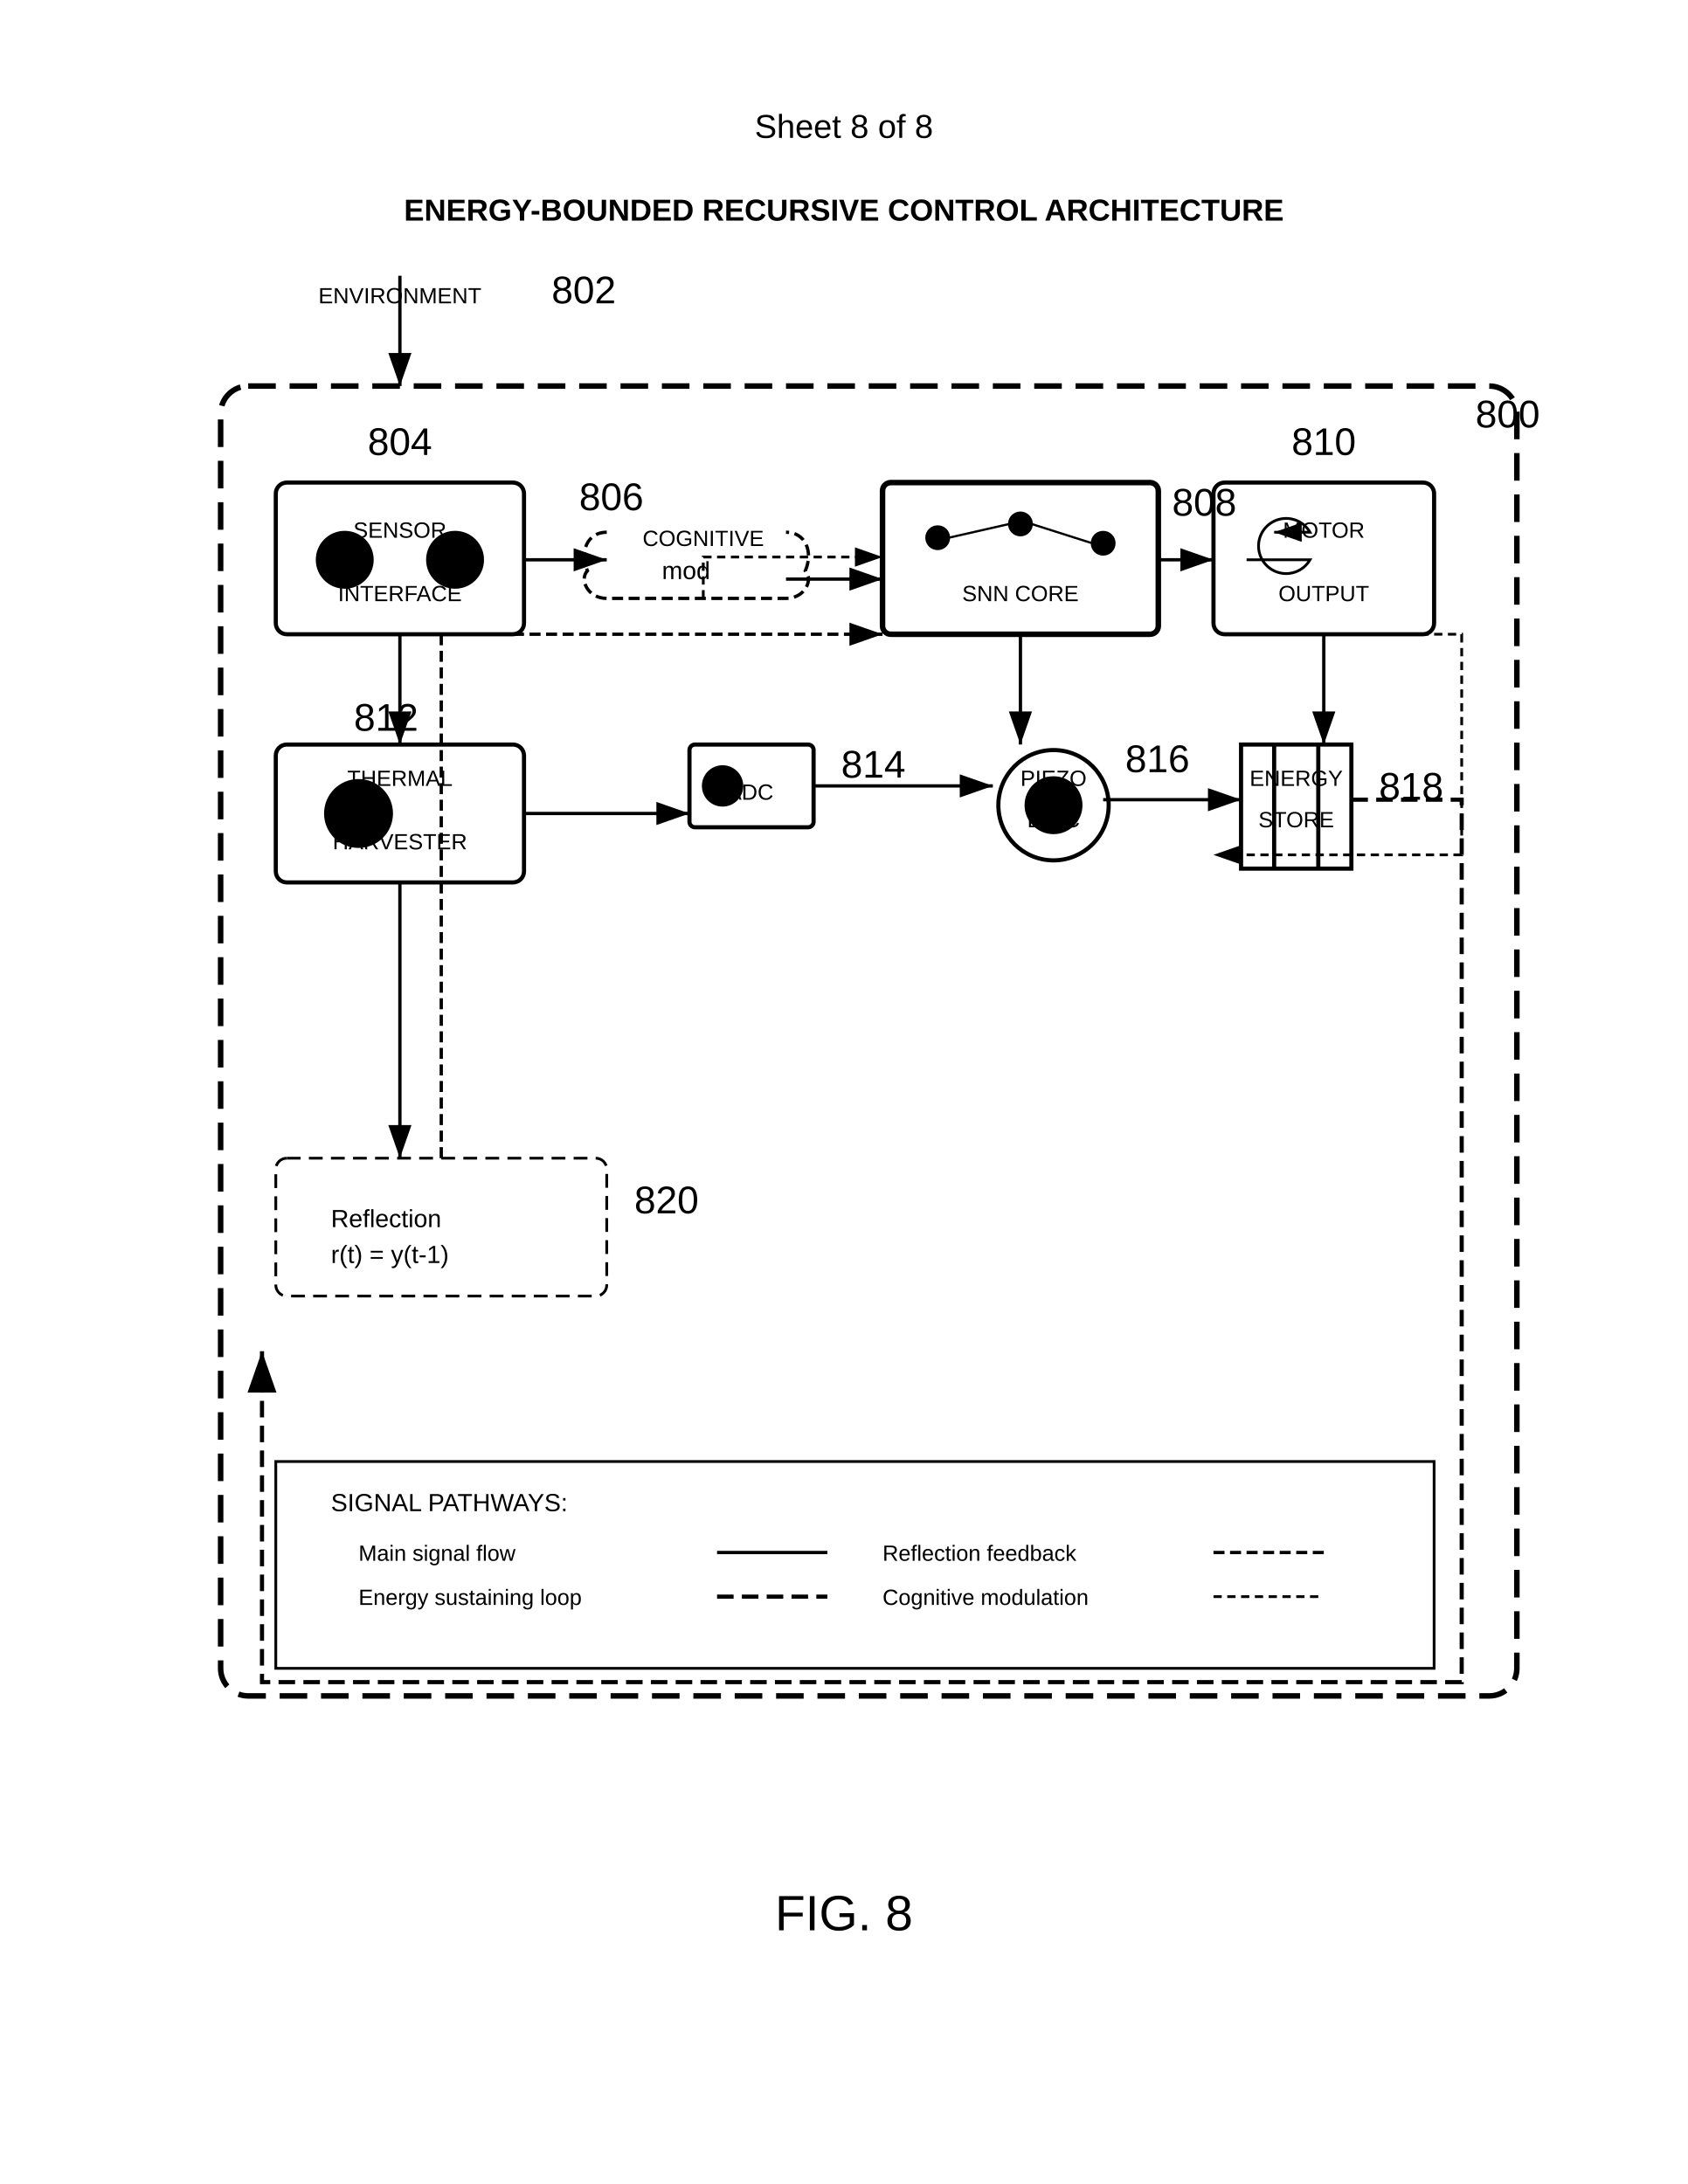
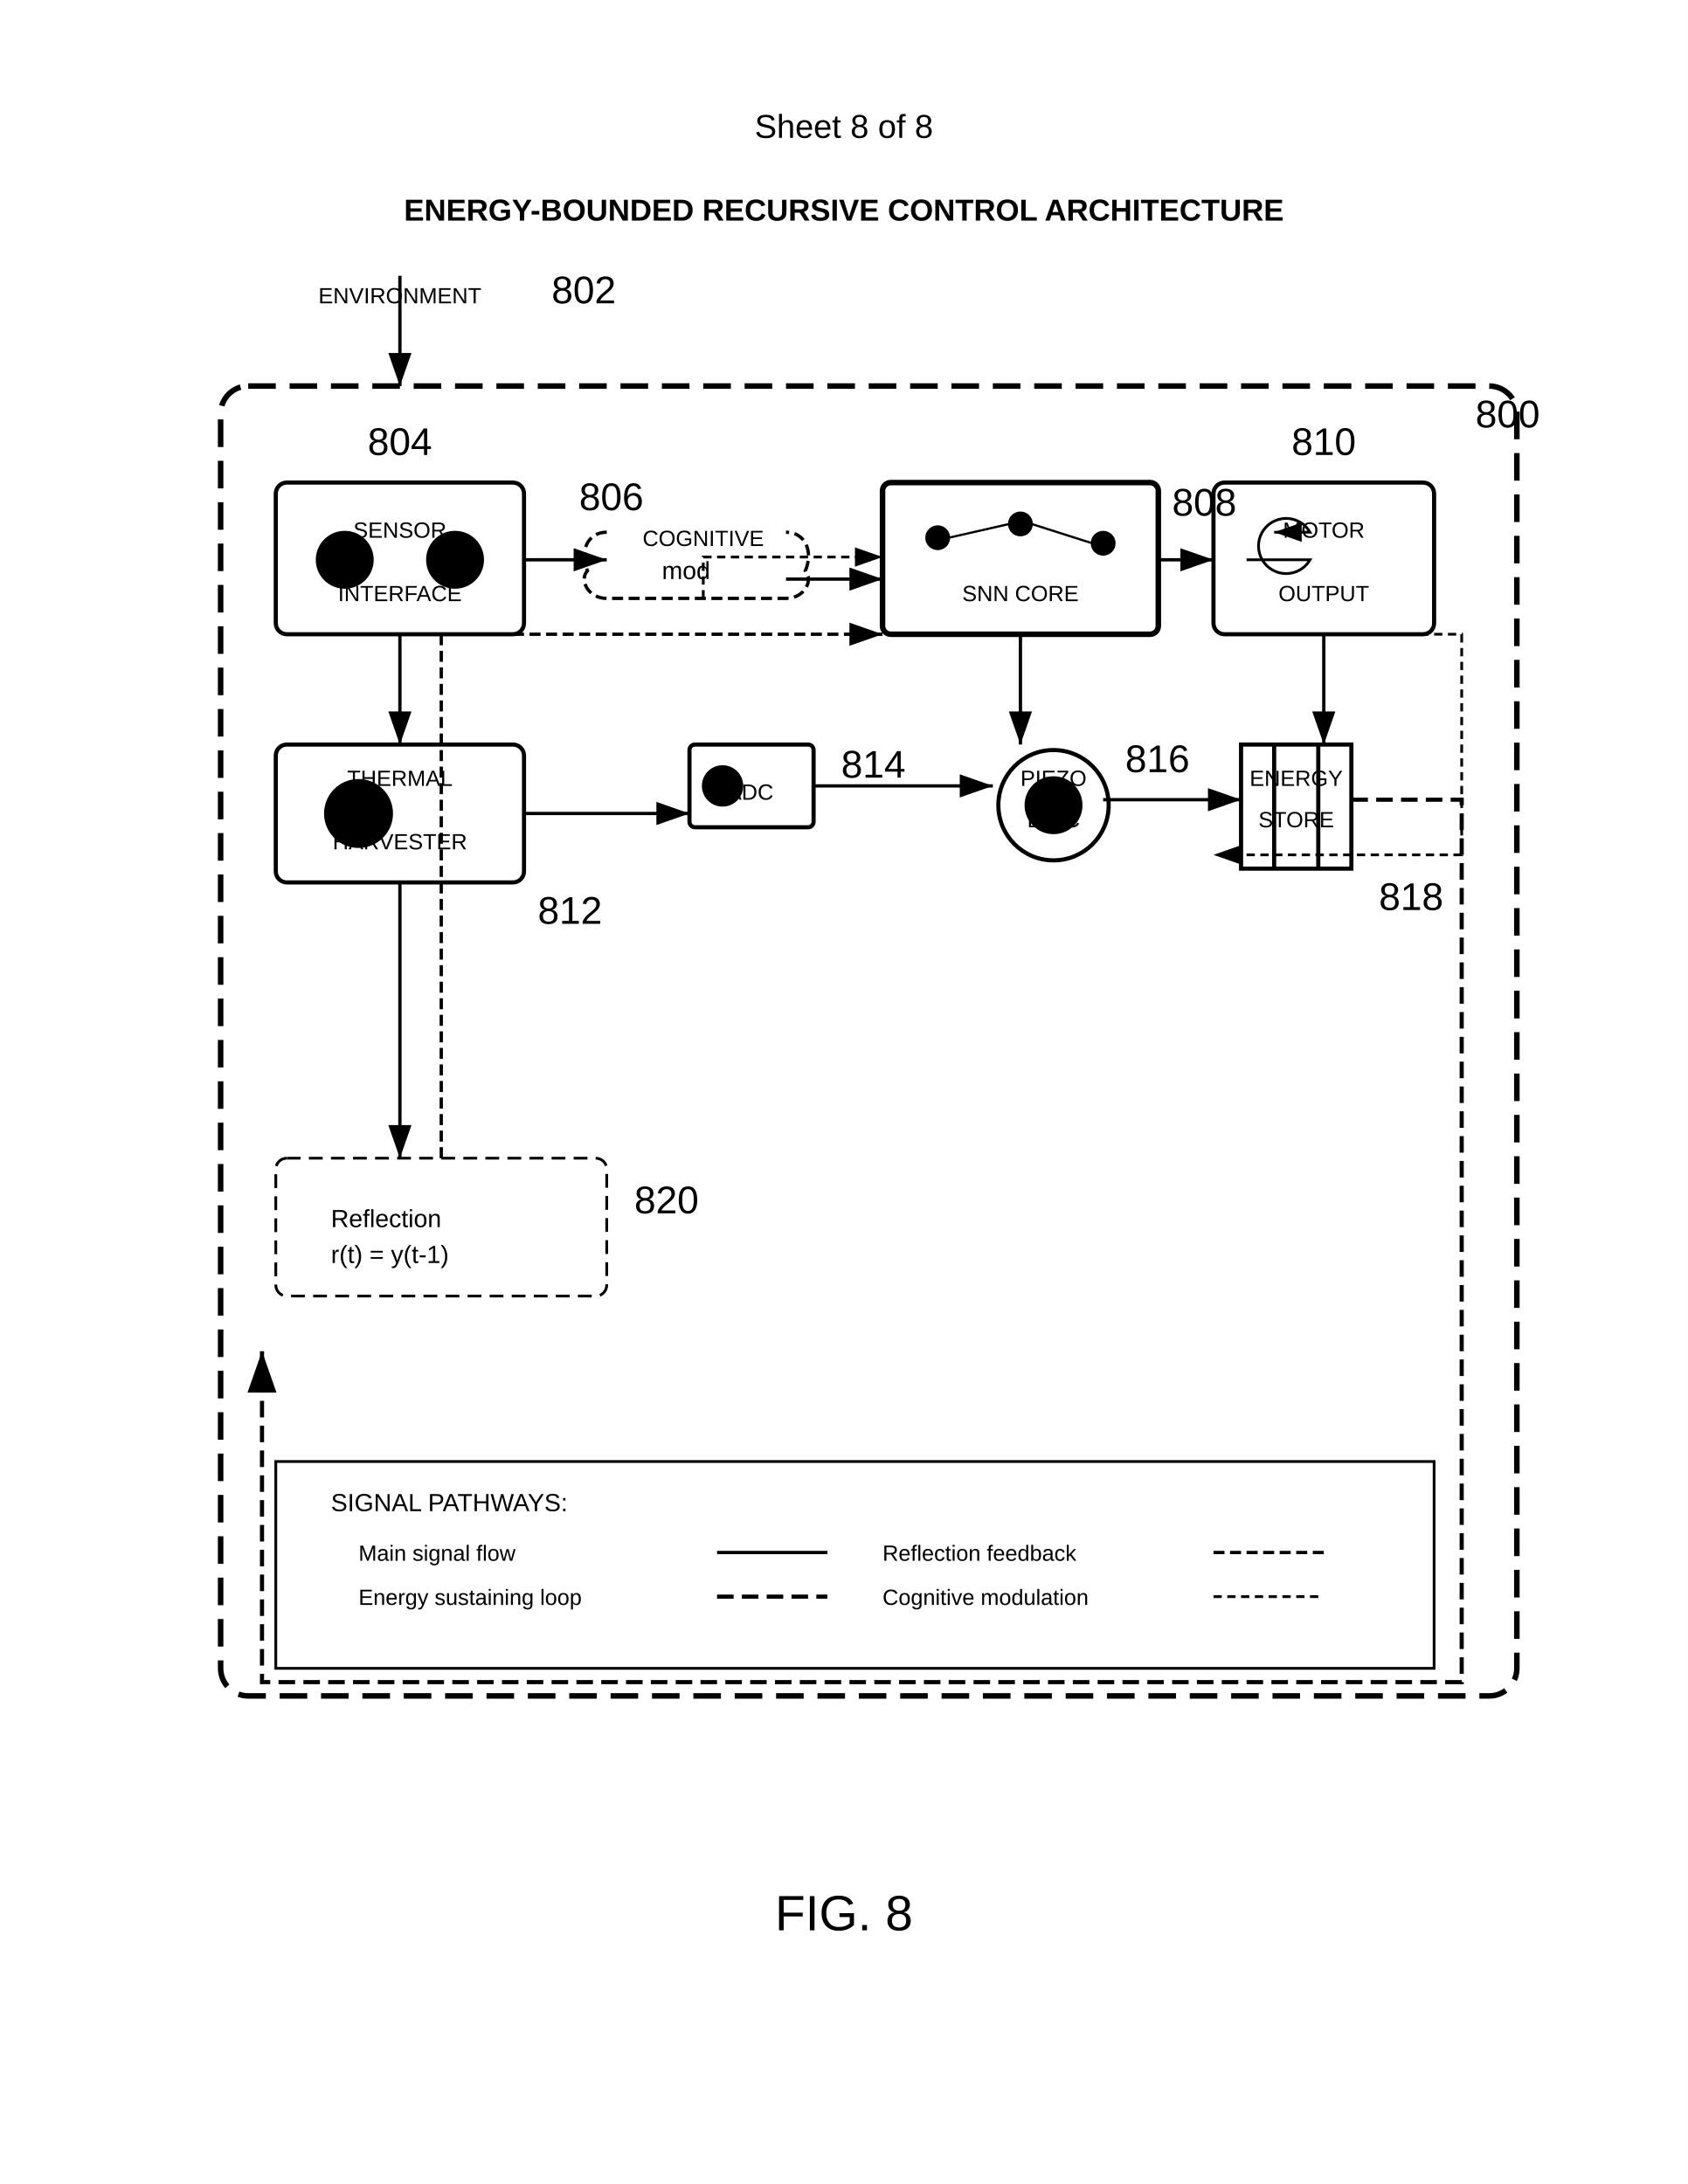
<svg xmlns="http://www.w3.org/2000/svg" width="612" height="792" viewBox="0 0 612 792">
  <rect width="100%" height="100%" fill="#fff" />
  <text x="306" y="50" font-family="Arial" font-size="12" text-anchor="middle" fill="#000">Sheet 8 of 8</text>
  <text x="306" y="80" font-family="Arial" font-size="11" font-weight="bold" text-anchor="middle" fill="#000">ENERGY-BOUNDED RECURSIVE CONTROL ARCHITECTURE</text>
  <rect x="80" y="140" width="470" height="475" rx="10" ry="10" fill="none" stroke="#000" stroke-width="2" stroke-dasharray="10,5" />
  <text x="535" y="155" font-family="Arial" font-size="14" font-weight="normal" fill="#000">800</text>
  <g transform="translate(95 95)">
    <path stroke="#000" stroke-width="1.2" marker-end="url(#arrow)" d="M50 5v40" />
    <text x="105" y="15" font-family="Arial" font-size="14" font-weight="normal" fill="#000">802</text>
  </g>
  <g transform="translate(100 175)">
    <rect width="90" height="55" rx="4" ry="4" fill="none" stroke="#000" stroke-width="1.5" />
    <circle cx="25" cy="28" r="10" stroke="#000" />
    <circle cx="65" cy="28" r="10" stroke="#000" />
    <text x="45" y="-10" font-family="Arial" font-size="14" font-weight="normal" text-anchor="middle" fill="#000">804</text>
  </g>
  <path d="M220 193c-7 0-10 7-7 14-3 3 0 10 7 10h65c7 0 10-7 7-10 3-7 0-14-7-14" fill="none" stroke="#000" stroke-width="1.2" stroke-dasharray="4,2" />
  <text x="240" y="210" font-family="Arial" font-size="9" fill="#000">mod</text>
  <text x="210" y="185" font-family="Arial" font-size="14" font-weight="normal" fill="#000">806</text>
  <g transform="translate(320 175)">
    <rect width="100" height="55" rx="3" ry="3" fill="none" stroke="#000" stroke-width="2" />
    <circle cx="20" cy="20" r="4" stroke="#000" />
    <circle cx="50" cy="15" r="4" stroke="#000" />
    <circle cx="80" cy="22" r="4" stroke="#000" />
    <path d="M24 20l22-5M54 15l22 7" stroke="#000" stroke-width="0.8" />
    <text x="105" y="12" font-family="Arial" font-size="14" font-weight="normal" fill="#000">808</text>
  </g>
  <g transform="translate(440 175)">
    <rect width="80" height="55" rx="4" ry="4" fill="none" stroke="#000" stroke-width="1.5" />
    <path d="M12 28h23a10 10 0 1 1 0-10H22" fill="none" stroke="#000" marker-end="url(#arrow)" />
    <text x="40" y="-10" font-family="Arial" font-size="14" font-weight="normal" text-anchor="middle" fill="#000">810</text>
  </g>
  <g transform="translate(100 270)">
    <rect width="90" height="50" rx="4" ry="4" fill="none" stroke="#000" stroke-width="1.5" />
    <circle cx="30" cy="25" r="12" stroke="#000" />
    <text x="30" y="29" font-family="Arial" font-size="8" text-anchor="middle" fill="#000">T</text>
-     <text x="40" y="-5" font-family="Arial" font-size="14" font-weight="normal" text-anchor="middle" fill="#000">812</text>
+     <text x="95" y="65" font-family="Arial" font-size="14" font-weight="normal" fill="#000">812</text>
  </g>
  <g transform="translate(250 270)">
    <rect width="45" height="30" rx="2" ry="2" fill="none" stroke="#000" stroke-width="1.5" />
    <circle cx="12" cy="15" r="7" stroke="#000" />
    <text x="55" y="12" font-family="Arial" font-size="14" font-weight="normal" fill="#000">814</text>
  </g>
  <g transform="translate(360 270)">
    <circle cx="22" cy="22" r="20" fill="none" stroke="#000" stroke-width="1.5" />
    <circle cx="22" cy="22" r="10" stroke="#000" />
    <text x="48" y="10" font-family="Arial" font-size="14" font-weight="normal" fill="#000">816</text>
  </g>
  <g transform="translate(450 270)">
    <rect x="0" y="0" width="40" height="45" fill="none" stroke="#000" stroke-width="1.5" />
    <path d="M12 0v45M28 0v45" stroke="#000" stroke-width="1.5" />
-     <text x="50" y="20" font-family="Arial" font-size="14" font-weight="normal" fill="#000">818</text>
+     <text x="50" y="60" font-family="Arial" font-size="14" font-weight="normal" fill="#000">818</text>
  </g>
  <g transform="translate(100 420)">
    <rect width="120" height="50" rx="4" ry="4" fill="none" stroke="#000" stroke-dasharray="5,3" />
    <text x="20" y="25" font-family="Arial" font-size="9" fill="#000">Reflection</text>
    <text x="20" y="38" font-family="Arial" font-size="9" fill="#000">r(t) = y(t-1)</text>
    <text x="130" y="20" font-family="Arial" font-size="14" font-weight="normal" fill="#000">820</text>
  </g>
  <defs>
    <marker id="arrow" markerWidth="10" markerHeight="7" refX="10" refY="3.5" orient="auto">
      <polygon points="0 0, 10 3.5, 0 7" fill="#000" />
    </marker>
  </defs>
  <path d="M190 203h30" stroke="#000" stroke-width="1.2" marker-end="url(#arrow)" />
  <path d="M285 210h35" stroke="#000" stroke-width="1.2" marker-end="url(#arrow)" />
  <path d="M420 203h20" stroke="#000" stroke-width="1.2" marker-end="url(#arrow)" />
  <path d="M255 217v-15h65" stroke="#000" stroke-width="1" stroke-dasharray="3,2" marker-end="url(#arrow)" fill="none" />
  <path d="M145 230v40" stroke="#000" stroke-width="1.2" marker-end="url(#arrow)" />
  <path d="M370 230v40" stroke="#000" stroke-width="1.2" marker-end="url(#arrow)" />
  <path d="M480 230v40" stroke="#000" stroke-width="1.2" marker-end="url(#arrow)" />
  <path d="M190 295h60" stroke="#000" stroke-width="1.2" marker-end="url(#arrow)" />
  <path d="M295 285h65" stroke="#000" stroke-width="1.2" marker-end="url(#arrow)" />
  <path d="M400 290h50" stroke="#000" stroke-width="1.2" marker-end="url(#arrow)" />
  <path d="M490 290h40v320H95v-120" stroke="#000" stroke-width="1.5" stroke-dasharray="6,3" marker-end="url(#arrow)" fill="none" />
  <path d="M160 420v-190h160" stroke="#000" stroke-width="1.2" stroke-dasharray="4,2" marker-end="url(#arrow)" fill="none" />
  <path d="M145 320v100" stroke="#000" stroke-width="1.2" marker-end="url(#arrow)" />
  <path d="M480 230h50v80h-90" stroke="#000" stroke-width="1" stroke-dasharray="3,2" marker-end="url(#arrow)" fill="none" />
  <path d="M440 579h40" stroke="#000" stroke-width="1" stroke-dasharray="3,2" />
  <text x="320" y="582" font-family="Arial" font-size="8" text-anchor="start" fill="#000">Cognitive modulation</text>
  <path d="M440 563h40" stroke="#000" stroke-width="1.2" stroke-dasharray="4,2" />
  <text x="320" y="566" font-family="Arial" font-size="8" text-anchor="start" fill="#000">Reflection feedback</text>
  <path d="M260 579h40" stroke="#000" stroke-width="1.5" stroke-dasharray="6,3" />
  <text x="130" y="582" font-family="Arial" font-size="8" text-anchor="start" fill="#000">Energy sustaining loop</text>
  <path d="M260 563h40" stroke="#000" stroke-width="1.2" />
  <text x="130" y="566" font-family="Arial" font-size="8" text-anchor="start" fill="#000">Main signal flow</text>
  <text x="120" y="548" font-family="Arial" font-size="9" text-anchor="start" fill="#000">SIGNAL PATHWAYS:</text>
  <rect x="100" y="530" width="420" height="75" fill="none" stroke="#000" stroke-width="1" />
  <text x="145" y="110" font-family="Arial" font-size="8" text-anchor="middle" fill="#000">ENVIRONMENT</text>
  <text x="470" y="300" font-family="Arial" font-size="8" text-anchor="middle" fill="#000">STORE</text>
  <text x="470" y="285" font-family="Arial" font-size="8" text-anchor="middle" fill="#000">ENERGY</text>
  <text x="382" y="300" font-family="Arial" font-size="8" text-anchor="middle" fill="#000">DISC</text>
  <text x="382" y="285" font-family="Arial" font-size="8" text-anchor="middle" fill="#000">PIEZO</text>
  <text x="272" y="290" font-family="Arial" font-size="8" text-anchor="middle" fill="#000">ADC</text>
  <text x="145" y="308" font-family="Arial" font-size="8" text-anchor="middle" fill="#000">HARVESTER</text>
  <text x="145" y="285" font-family="Arial" font-size="8" text-anchor="middle" fill="#000">THERMAL</text>
  <text x="480" y="218" font-family="Arial" font-size="8" text-anchor="middle" fill="#000">OUTPUT</text>
  <text x="480" y="195" font-family="Arial" font-size="8" text-anchor="middle" fill="#000">MOTOR</text>
  <text x="370" y="218" font-family="Arial" font-size="8" text-anchor="middle" fill="#000">SNN CORE</text>
  <text x="255" y="198" font-family="Arial" font-size="8" text-anchor="middle" fill="#000">COGNITIVE</text>
  <text x="145" y="218" font-family="Arial" font-size="8" text-anchor="middle" fill="#000">INTERFACE</text>
  <text x="145" y="195" font-family="Arial" font-size="8" text-anchor="middle" fill="#000">SENSOR</text>
  <text x="306" y="700" font-family="Arial" font-size="18" font-weight="normal" text-anchor="middle" fill="#000">FIG. 8</text>
</svg>
